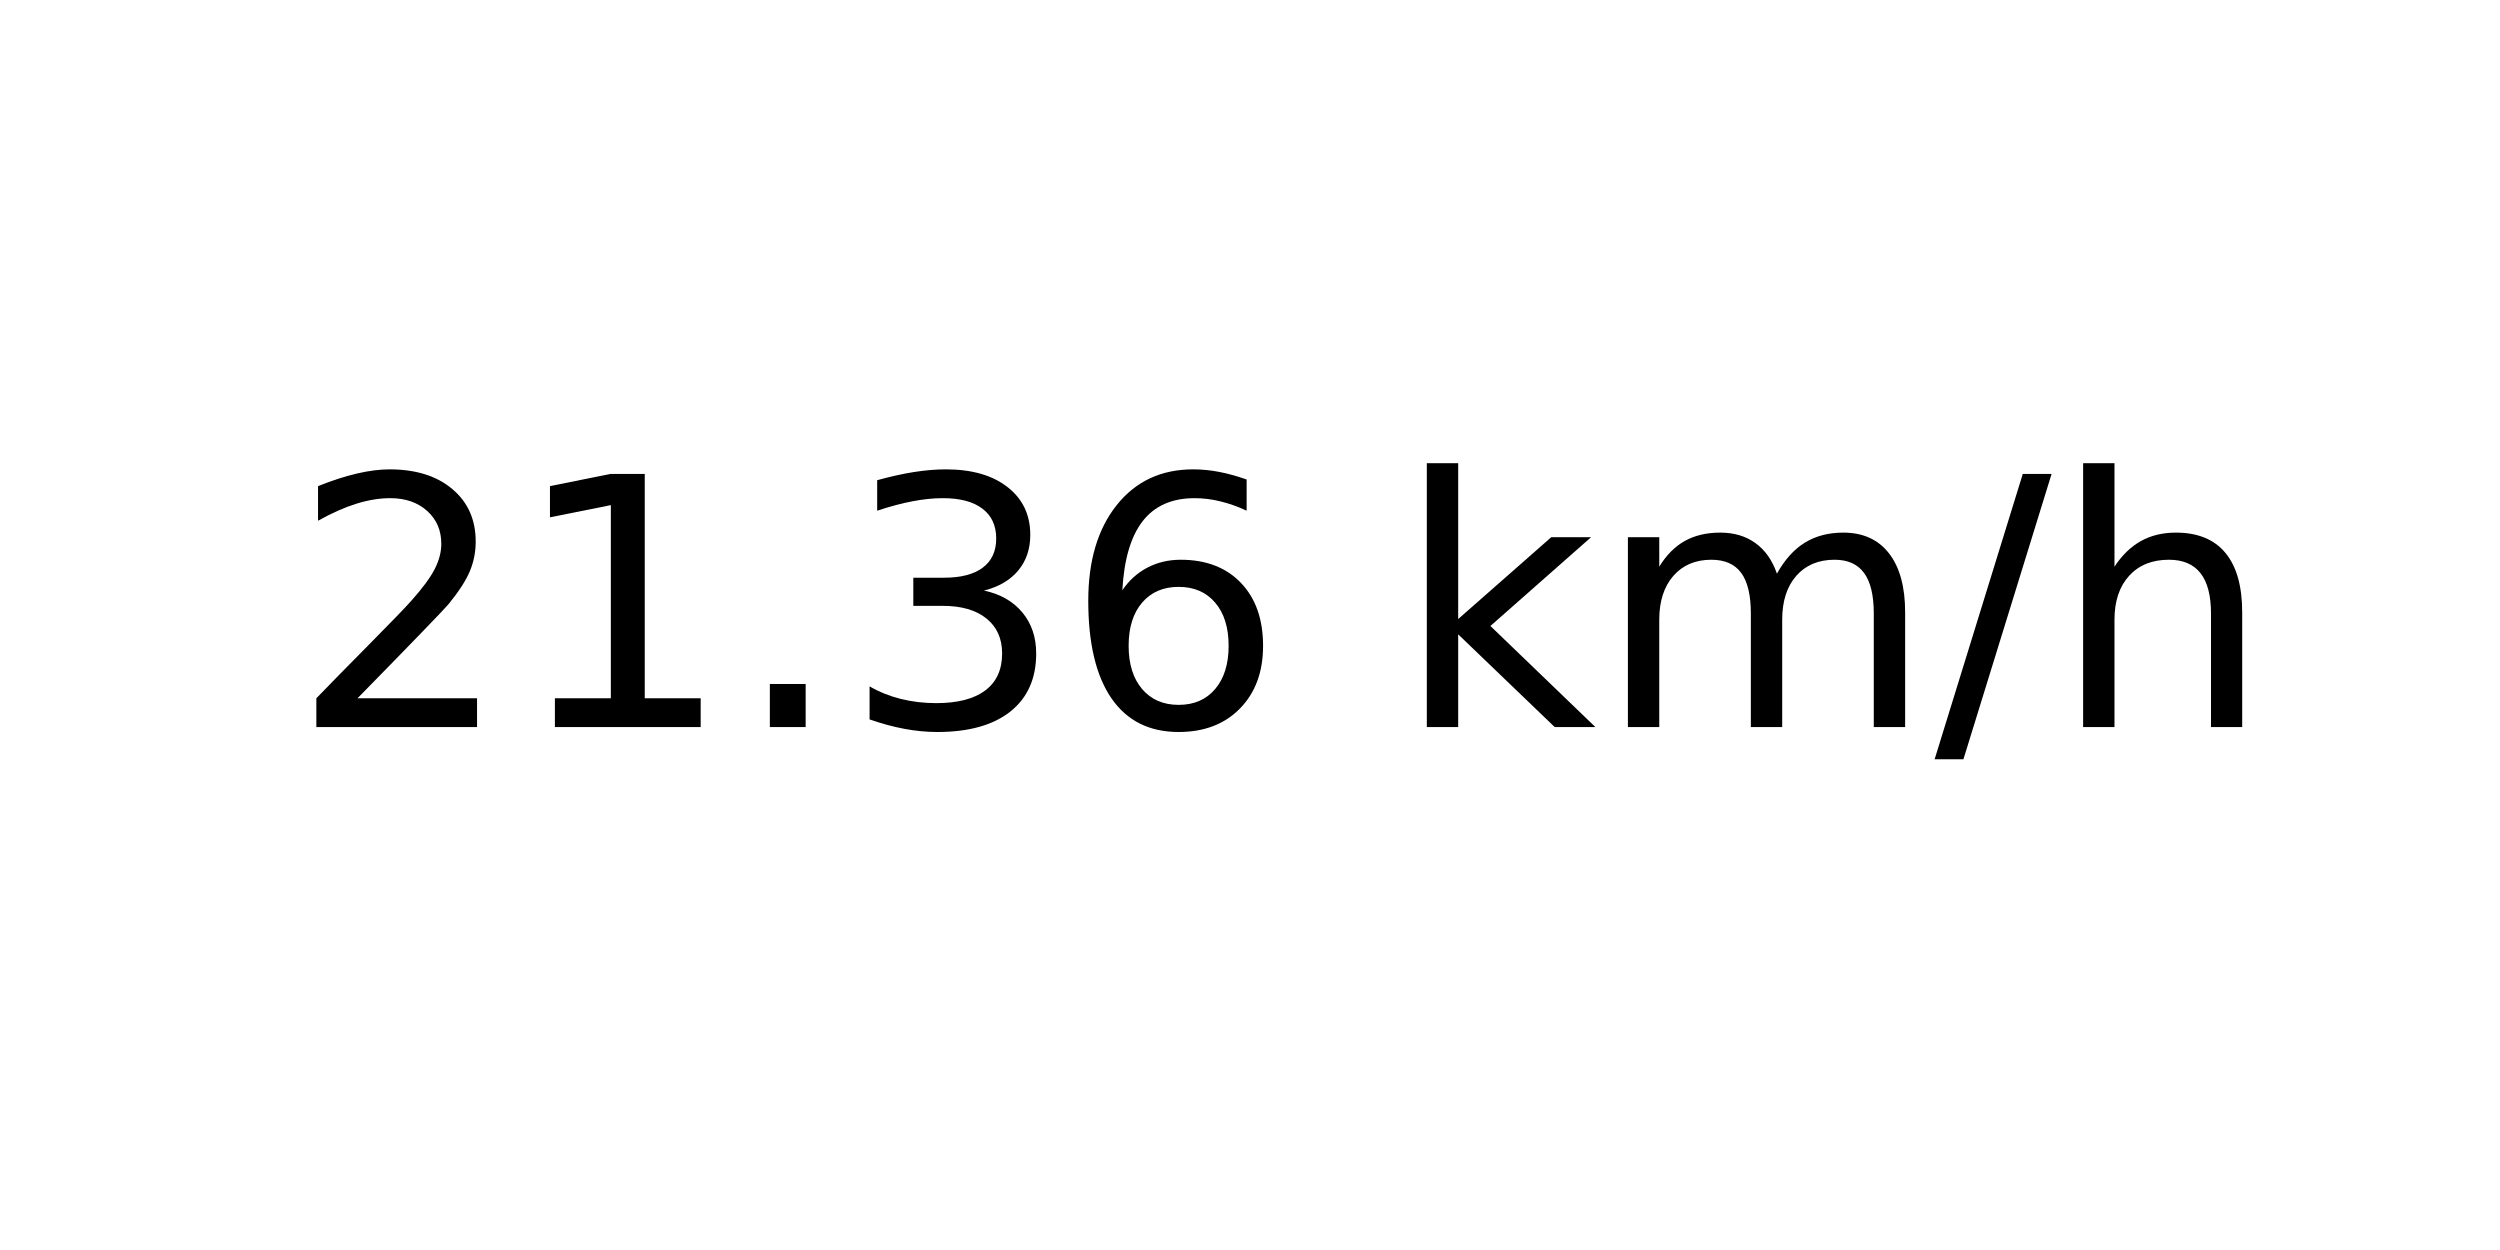
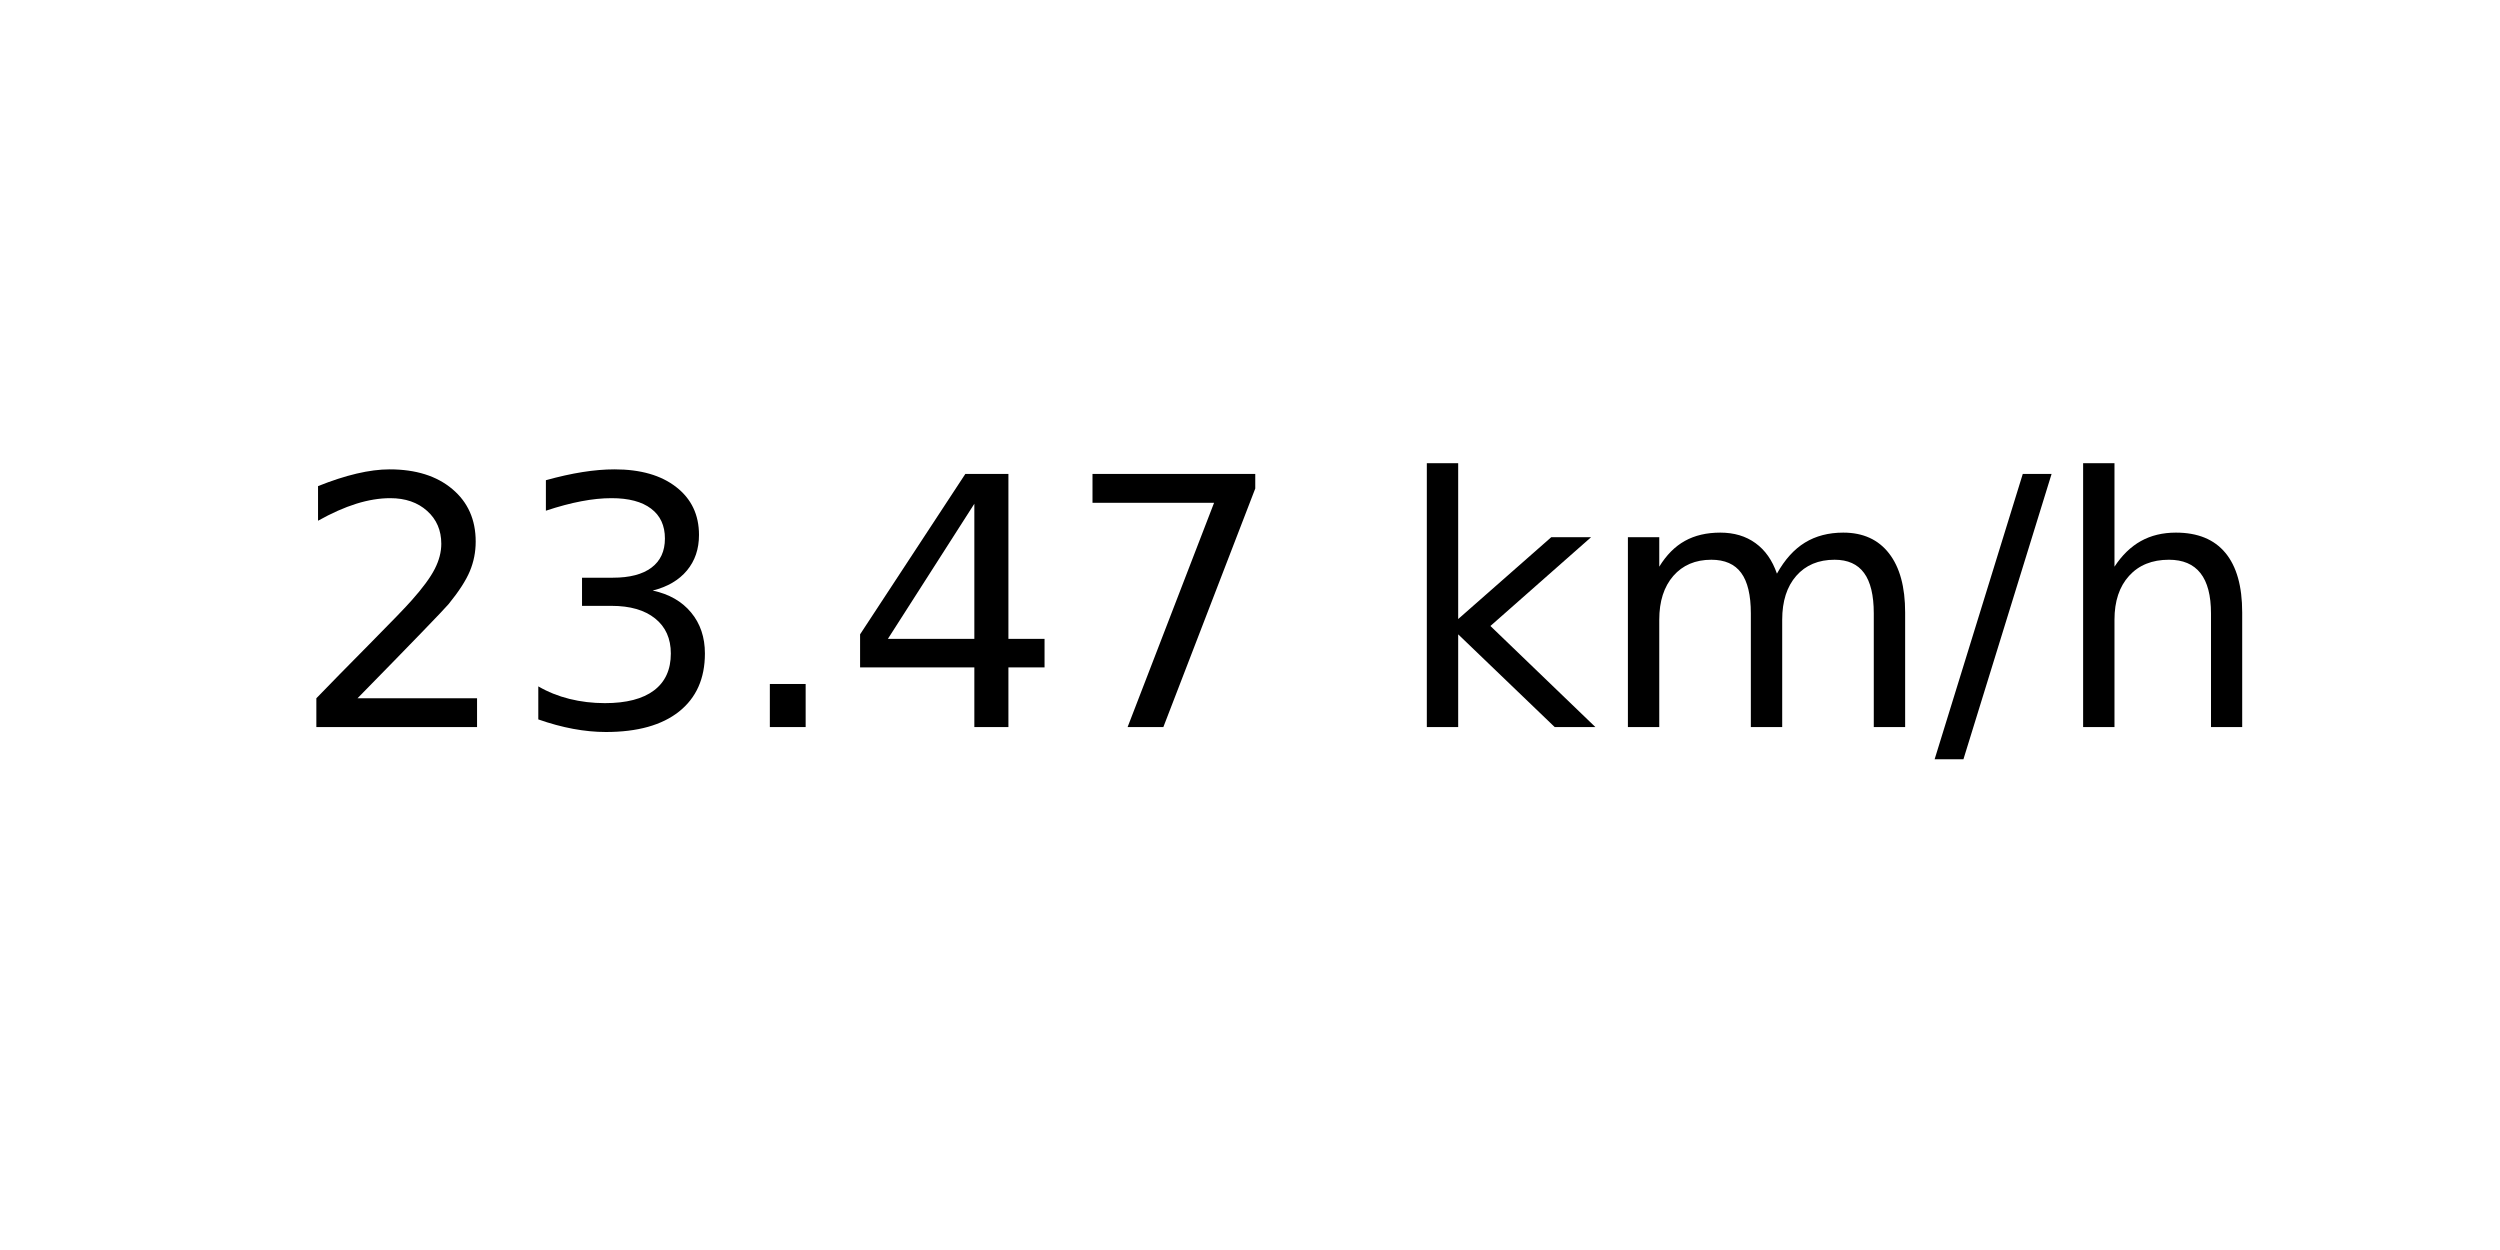
<svg xmlns="http://www.w3.org/2000/svg" xmlns:xlink="http://www.w3.org/1999/xlink" width="72pt" height="36pt" viewBox="0 0 72 36" version="1.1">
  <defs>
    <style type="text/css">*{stroke-linejoin: round; stroke-linecap: butt}</style>
  </defs>
  <g id="figure_1">
    <g id="axes_1">
      <g id="text_1">
        <g transform="translate(8.378125 20.93937) scale(0.1 -0.1)">
          <defs>
            <path id="DejaVuSans-32" d="M 1228 531  L 3431 531  L 3431 0  L 469 0  L 469 531  Q 828 903 1448 1529  Q 2069 2156 2228 2338  Q 2531 2678 2651 2914  Q 2772 3150 2772 3378  Q 2772 3750 2511 3984  Q 2250 4219 1831 4219  Q 1534 4219 1204 4116  Q 875 4013 500 3803  L 500 4441  Q 881 4594 1212 4672  Q 1544 4750 1819 4750  Q 2544 4750 2975 4387  Q 3406 4025 3406 3419  Q 3406 3131 3298 2873  Q 3191 2616 2906 2266  Q 2828 2175 2409 1742  Q 1991 1309 1228 531  z " transform="scale(0.015625)" />
-             <path id="DejaVuSans-31" d="M 794 531  L 1825 531  L 1825 4091  L 703 3866  L 703 4441  L 1819 4666  L 2450 4666  L 2450 531  L 3481 531  L 3481 0  L 794 0  L 794 531  z " transform="scale(0.015625)" />
+             <path id="DejaVuSans-33" d="M 2597 2516  Q 3050 2419 3304 2112  Q 3559 1806 3559 1356  Q 3559 666 3084 287  Q 2609 -91 1734 -91  Q 1441 -91 1130 -33  Q 819 25 488 141  L 488 750  Q 750 597 1062 519  Q 1375 441 1716 441  Q 2309 441 2620 675  Q 2931 909 2931 1356  Q 2931 1769 2642 2001  Q 2353 2234 1838 2234  L 1294 2234  L 1294 2753  L 1863 2753  Q 2328 2753 2575 2939  Q 2822 3125 2822 3475  Q 2822 3834 2567 4026  Q 2313 4219 1838 4219  Q 1578 4219 1281 4162  Q 984 4106 628 3988  L 628 4550  Q 988 4650 1302 4700  Q 1616 4750 1894 4750  Q 2613 4750 3031 4423  Q 3450 4097 3450 3541  Q 3450 3153 3228 2886  Q 3006 2619 2597 2516  z " transform="scale(0.015625)" />
            <path id="DejaVuSans-2e" d="M 684 794  L 1344 794  L 1344 0  L 684 0  L 684 794  z " transform="scale(0.015625)" />
-             <path id="DejaVuSans-33" d="M 2597 2516  Q 3050 2419 3304 2112  Q 3559 1806 3559 1356  Q 3559 666 3084 287  Q 2609 -91 1734 -91  Q 1441 -91 1130 -33  Q 819 25 488 141  L 488 750  Q 750 597 1062 519  Q 1375 441 1716 441  Q 2309 441 2620 675  Q 2931 909 2931 1356  Q 2931 1769 2642 2001  Q 2353 2234 1838 2234  L 1294 2234  L 1294 2753  L 1863 2753  Q 2328 2753 2575 2939  Q 2822 3125 2822 3475  Q 2822 3834 2567 4026  Q 2313 4219 1838 4219  Q 1578 4219 1281 4162  Q 984 4106 628 3988  L 628 4550  Q 988 4650 1302 4700  Q 1616 4750 1894 4750  Q 2613 4750 3031 4423  Q 3450 4097 3450 3541  Q 3450 3153 3228 2886  Q 3006 2619 2597 2516  z " transform="scale(0.015625)" />
-             <path id="DejaVuSans-36" d="M 2113 2584  Q 1688 2584 1439 2293  Q 1191 2003 1191 1497  Q 1191 994 1439 701  Q 1688 409 2113 409  Q 2538 409 2786 701  Q 3034 994 3034 1497  Q 3034 2003 2786 2293  Q 2538 2584 2113 2584  z M 3366 4563  L 3366 3988  Q 3128 4100 2886 4159  Q 2644 4219 2406 4219  Q 1781 4219 1451 3797  Q 1122 3375 1075 2522  Q 1259 2794 1537 2939  Q 1816 3084 2150 3084  Q 2853 3084 3261 2657  Q 3669 2231 3669 1497  Q 3669 778 3244 343  Q 2819 -91 2113 -91  Q 1303 -91 875 529  Q 447 1150 447 2328  Q 447 3434 972 4092  Q 1497 4750 2381 4750  Q 2619 4750 2861 4703  Q 3103 4656 3366 4563  z " transform="scale(0.015625)" />
+             <path id="DejaVuSans-34" d="M 2419 4116  L 825 1625  L 2419 1625  L 2419 4116  z M 2253 4666  L 3047 4666  L 3047 1625  L 3713 1625  L 3713 1100  L 3047 1100  L 3047 0  L 2419 0  L 2419 1100  L 313 1100  L 313 1709  L 2253 4666  z " transform="scale(0.015625)" />
+             <path id="DejaVuSans-37" d="M 525 4666  L 3525 4666  L 3525 4397  L 1831 0  L 1172 0  L 2766 4134  L 525 4134  L 525 4666  z " transform="scale(0.015625)" />
            <path id="DejaVuSans-20" transform="scale(0.015625)" />
            <path id="DejaVuSans-6b" d="M 581 4863  L 1159 4863  L 1159 1991  L 2875 3500  L 3609 3500  L 1753 1863  L 3688 0  L 2938 0  L 1159 1709  L 1159 0  L 581 0  L 581 4863  z " transform="scale(0.015625)" />
            <path id="DejaVuSans-6d" d="M 3328 2828  Q 3544 3216 3844 3400  Q 4144 3584 4550 3584  Q 5097 3584 5394 3201  Q 5691 2819 5691 2113  L 5691 0  L 5113 0  L 5113 2094  Q 5113 2597 4934 2840  Q 4756 3084 4391 3084  Q 3944 3084 3684 2787  Q 3425 2491 3425 1978  L 3425 0  L 2847 0  L 2847 2094  Q 2847 2600 2669 2842  Q 2491 3084 2119 3084  Q 1678 3084 1418 2786  Q 1159 2488 1159 1978  L 1159 0  L 581 0  L 581 3500  L 1159 3500  L 1159 2956  Q 1356 3278 1631 3431  Q 1906 3584 2284 3584  Q 2666 3584 2933 3390  Q 3200 3197 3328 2828  z " transform="scale(0.015625)" />
            <path id="DejaVuSans-2f" d="M 1625 4666  L 2156 4666  L 531 -594  L 0 -594  L 1625 4666  z " transform="scale(0.015625)" />
            <path id="DejaVuSans-68" d="M 3513 2113  L 3513 0  L 2938 0  L 2938 2094  Q 2938 2591 2744 2837  Q 2550 3084 2163 3084  Q 1697 3084 1428 2787  Q 1159 2491 1159 1978  L 1159 0  L 581 0  L 581 4863  L 1159 4863  L 1159 2956  Q 1366 3272 1645 3428  Q 1925 3584 2291 3584  Q 2894 3584 3203 3211  Q 3513 2838 3513 2113  z " transform="scale(0.015625)" />
          </defs>
          <use xlink:href="#DejaVuSans-32" />
-           <use xlink:href="#DejaVuSans-31" x="63.623" />
+           <use xlink:href="#DejaVuSans-33" x="63.623" />
          <use xlink:href="#DejaVuSans-2e" x="127.246" />
-           <use xlink:href="#DejaVuSans-33" x="159.033" />
-           <use xlink:href="#DejaVuSans-36" x="222.656" />
+           <use xlink:href="#DejaVuSans-34" x="159.033" />
+           <use xlink:href="#DejaVuSans-37" x="222.656" />
          <use xlink:href="#DejaVuSans-20" x="286.279" />
          <use xlink:href="#DejaVuSans-6b" x="318.066" />
          <use xlink:href="#DejaVuSans-6d" x="375.977" />
          <use xlink:href="#DejaVuSans-2f" x="473.389" />
          <use xlink:href="#DejaVuSans-68" x="507.08" />
        </g>
      </g>
    </g>
  </g>
</svg>
